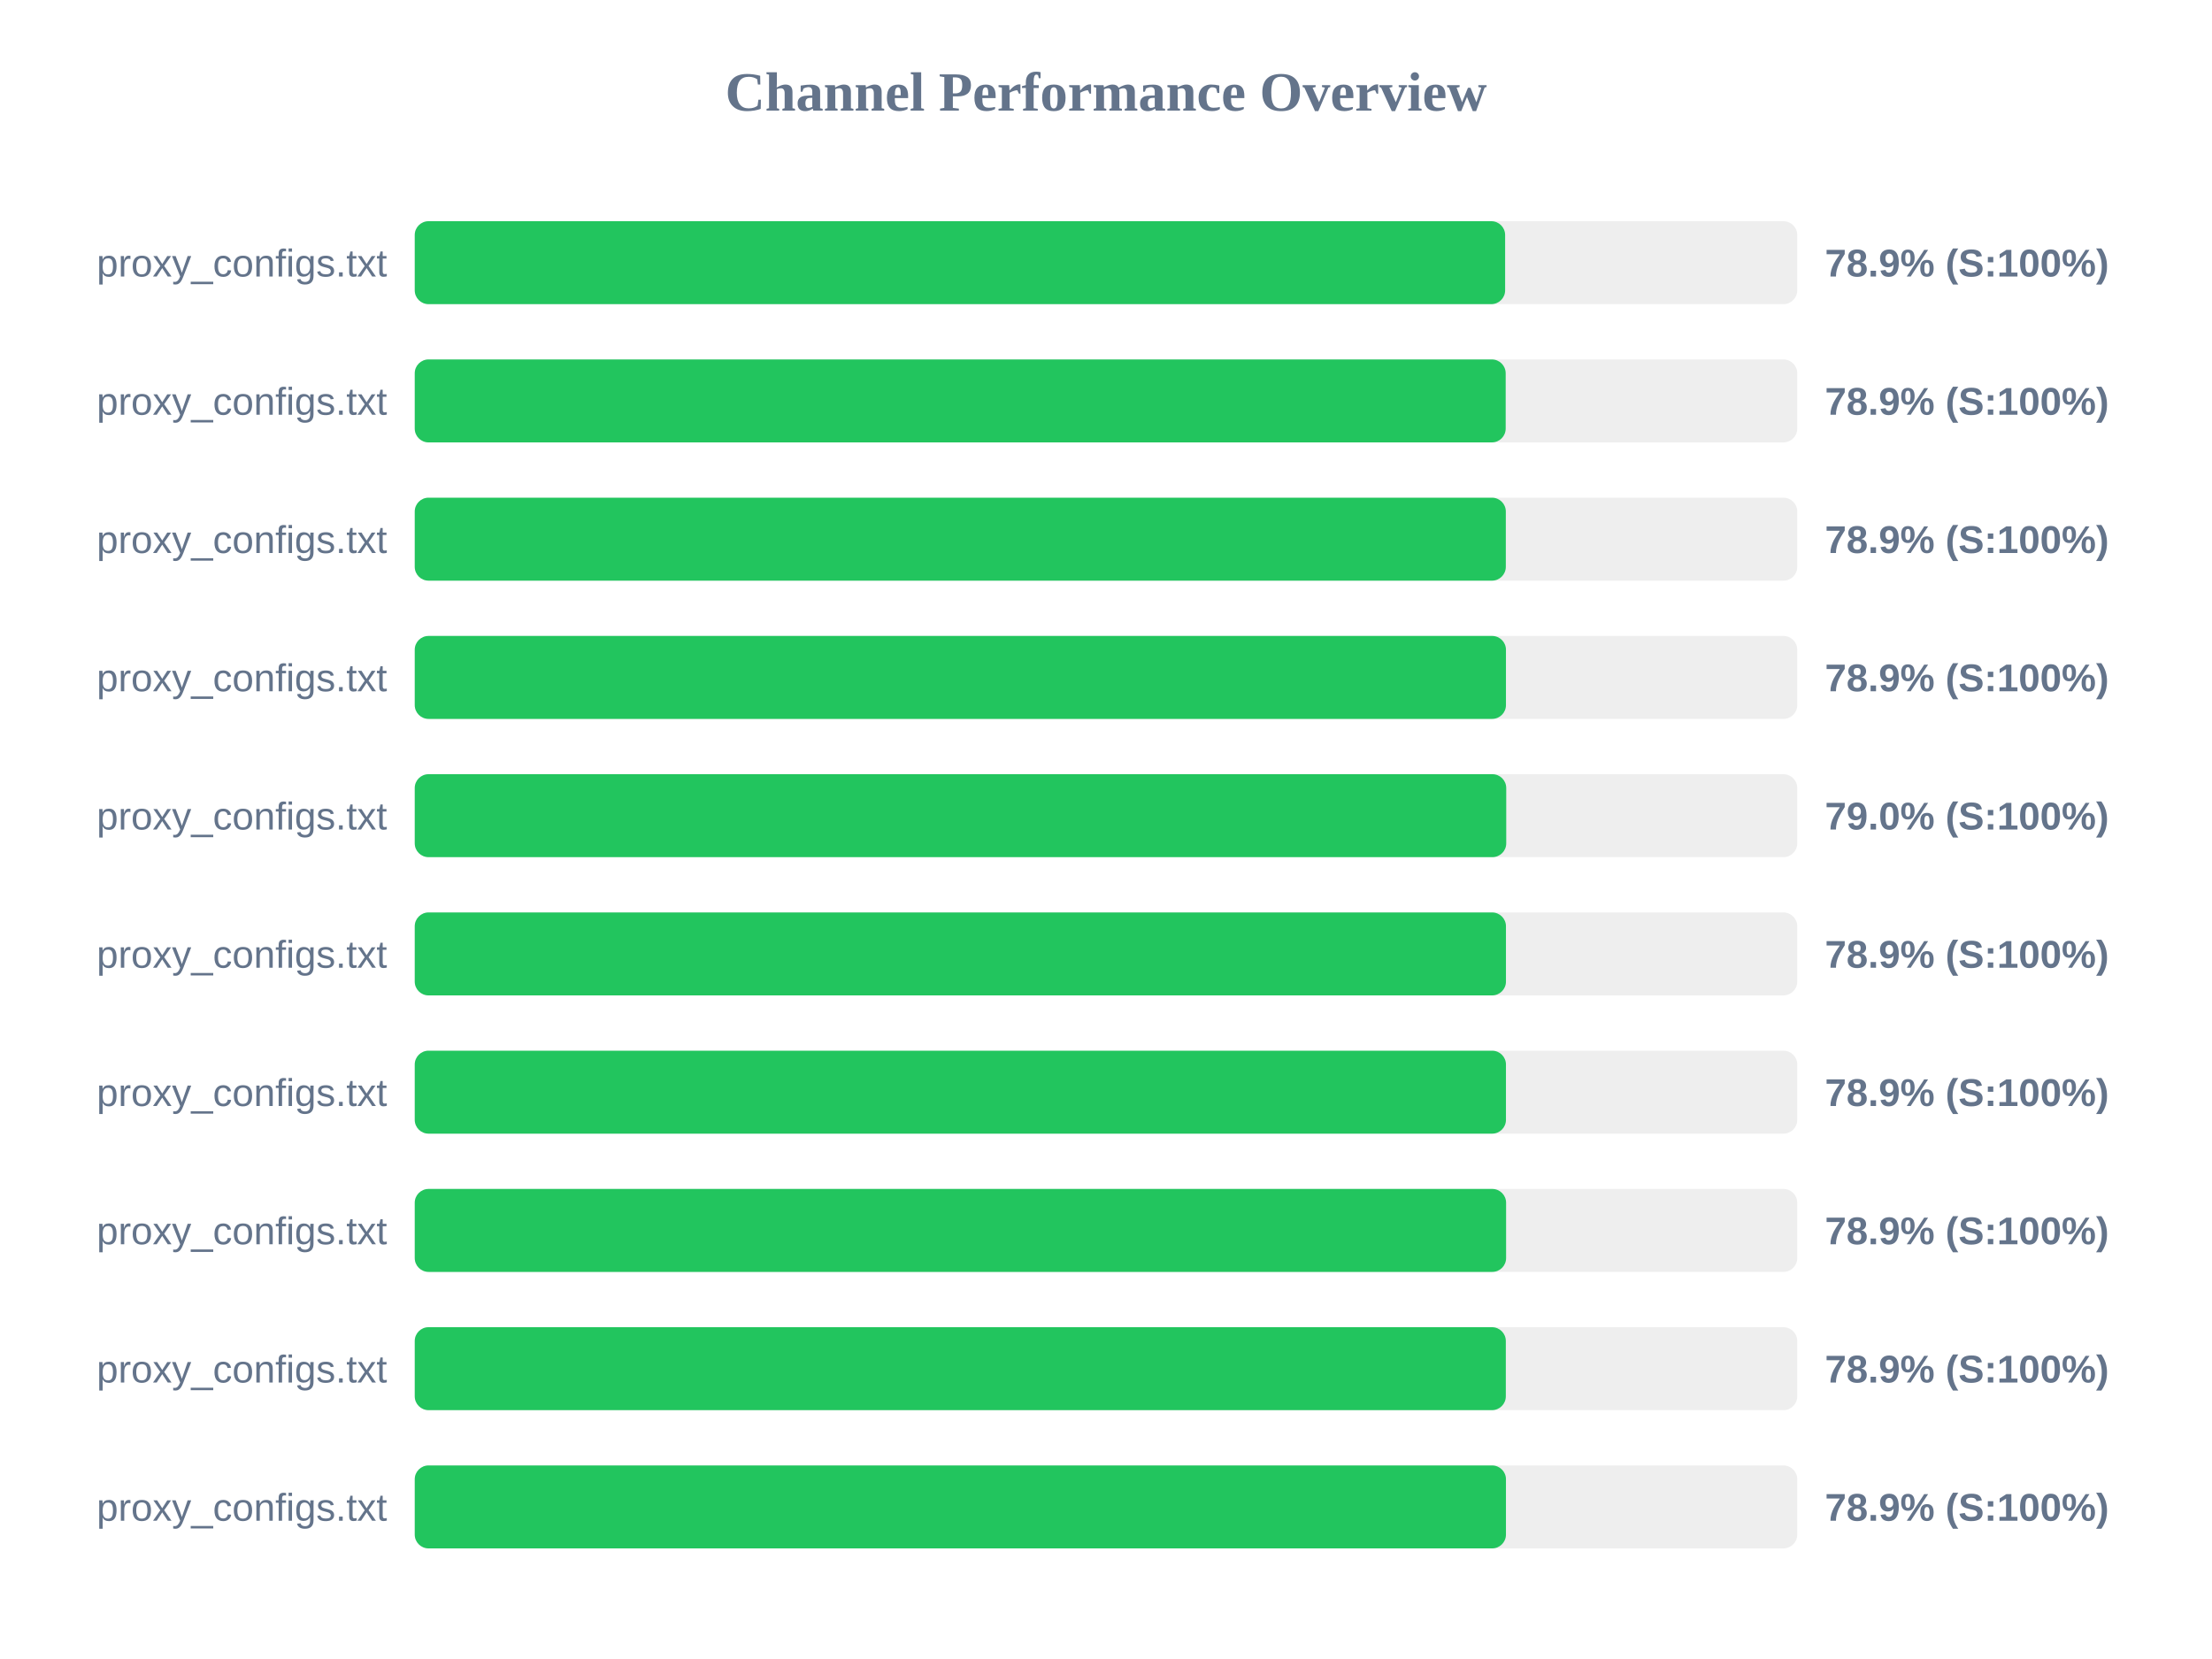
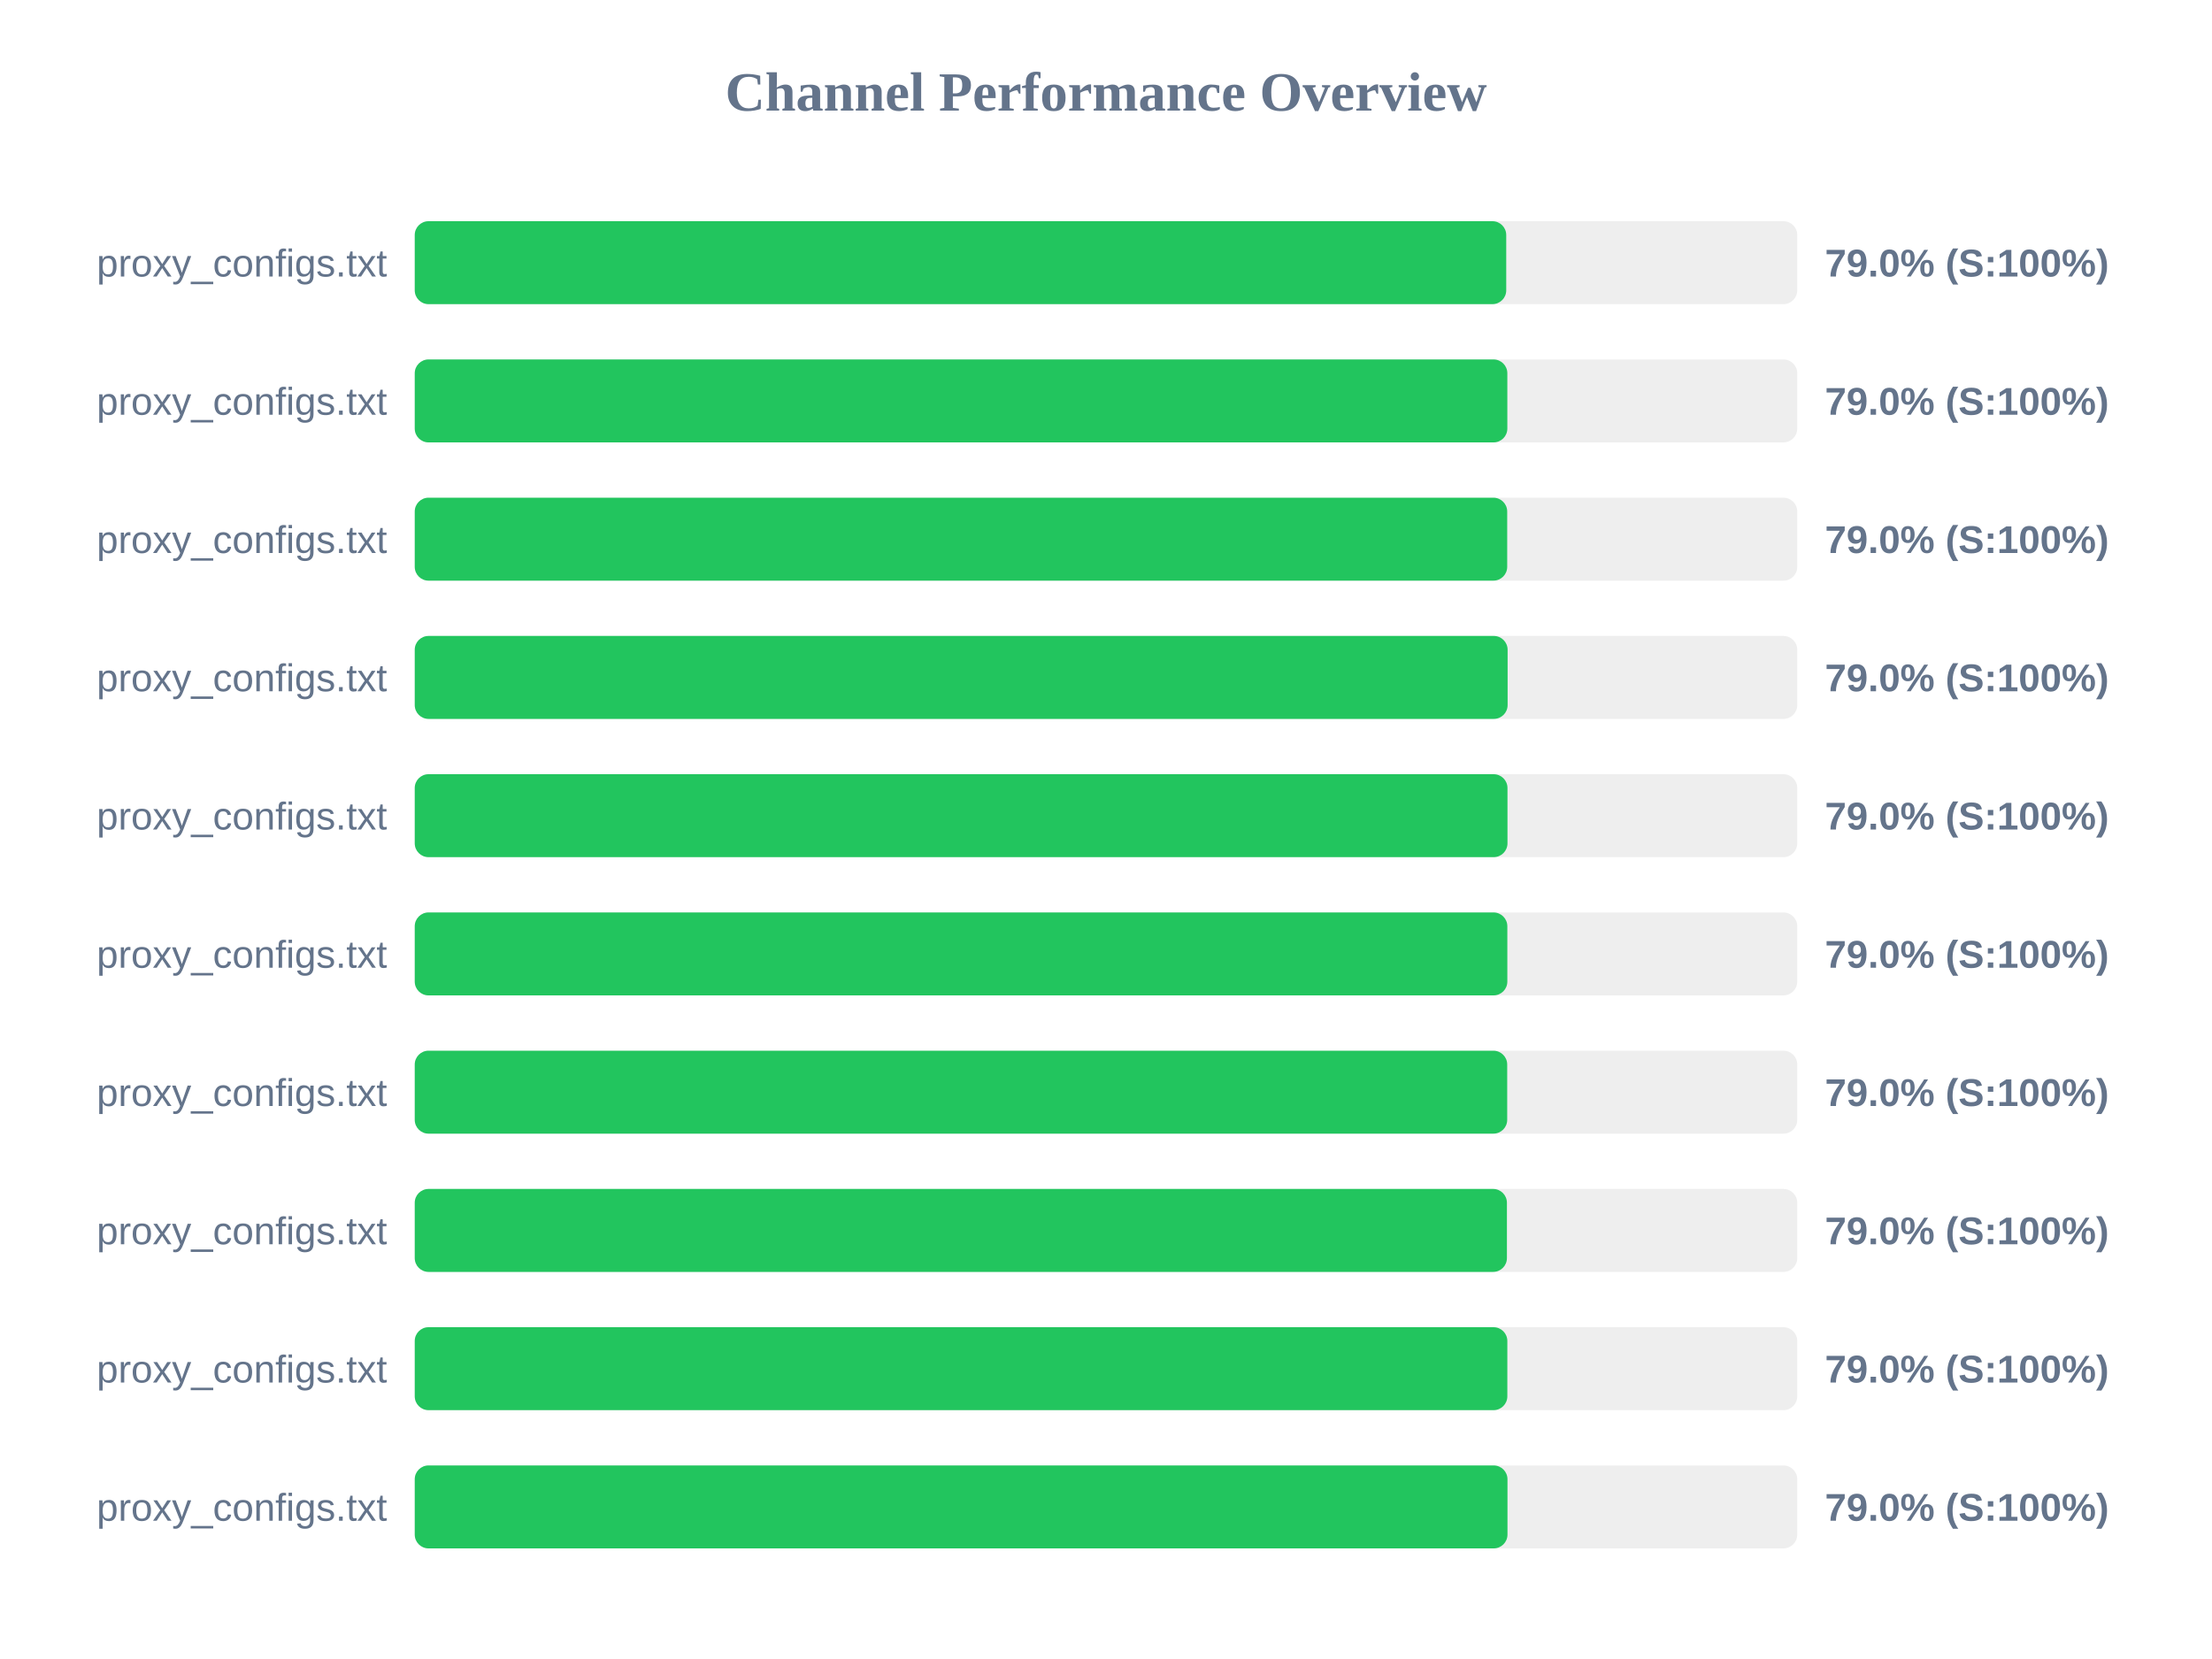
<svg xmlns="http://www.w3.org/2000/svg" width="800" height="600" version="1.1">
  <style>
        .row { font: 14px Arial; fill: #64748b; }
        .score { font: bold 14px Arial; fill: #64748b; }
    </style>
  <text x="400" y="40" text-anchor="middle" font-size="20px" font-weight="bold" fill="#64748b">Channel Performance Overview</text>
  <rect x="150" y="80" width="500" height="30" fill="#eee" rx="5" />
-   <rect x="150" y="80" width="394.35" height="30" fill="#22c55e" rx="5" />
+   <rect x="150" y="80" width="394.75" height="30" fill="#22c55e" rx="5" />
  <text x="140" y="100" text-anchor="end" class="row">proxy_configs.txt</text>
-   <text x="660" y="100" text-anchor="start" class="score">78.9% (S:100%)</text>
+   <text x="660" y="100" text-anchor="start" class="score">79.0% (S:100%)</text>
  <rect x="150" y="130" width="500" height="30" fill="#eee" rx="5" />
-   <rect x="150" y="130" width="394.55" height="30" fill="#22c55e" rx="5" />
+   <rect x="150" y="130" width="395.15" height="30" fill="#22c55e" rx="5" />
  <text x="140" y="150" text-anchor="end" class="row">proxy_configs.txt</text>
-   <text x="660" y="150" text-anchor="start" class="score">78.9% (S:100%)</text>
+   <text x="660" y="150" text-anchor="start" class="score">79.0% (S:100%)</text>
  <rect x="150" y="180" width="500" height="30" fill="#eee" rx="5" />
-   <rect x="150" y="180" width="394.6" height="30" fill="#22c55e" rx="5" />
+   <rect x="150" y="180" width="395.1" height="30" fill="#22c55e" rx="5" />
  <text x="140" y="200" text-anchor="end" class="row">proxy_configs.txt</text>
-   <text x="660" y="200" text-anchor="start" class="score">78.9% (S:100%)</text>
+   <text x="660" y="200" text-anchor="start" class="score">79.0% (S:100%)</text>
  <rect x="150" y="230" width="500" height="30" fill="#eee" rx="5" />
-   <rect x="150" y="230" width="394.65" height="30" fill="#22c55e" rx="5" />
+   <rect x="150" y="230" width="395.25" height="30" fill="#22c55e" rx="5" />
  <text x="140" y="250" text-anchor="end" class="row">proxy_configs.txt</text>
-   <text x="660" y="250" text-anchor="start" class="score">78.9% (S:100%)</text>
+   <text x="660" y="250" text-anchor="start" class="score">79.0% (S:100%)</text>
  <rect x="150" y="280" width="500" height="30" fill="#eee" rx="5" />
-   <rect x="150" y="280" width="394.75" height="30" fill="#22c55e" rx="5" />
+   <rect x="150" y="280" width="395.2" height="30" fill="#22c55e" rx="5" />
  <text x="140" y="300" text-anchor="end" class="row">proxy_configs.txt</text>
  <text x="660" y="300" text-anchor="start" class="score">79.0% (S:100%)</text>
  <rect x="150" y="330" width="500" height="30" fill="#eee" rx="5" />
-   <rect x="150" y="330" width="394.65" height="30" fill="#22c55e" rx="5" />
+   <rect x="150" y="330" width="395.15" height="30" fill="#22c55e" rx="5" />
  <text x="140" y="350" text-anchor="end" class="row">proxy_configs.txt</text>
-   <text x="660" y="350" text-anchor="start" class="score">78.9% (S:100%)</text>
+   <text x="660" y="350" text-anchor="start" class="score">79.0% (S:100%)</text>
  <rect x="150" y="380" width="500" height="30" fill="#eee" rx="5" />
-   <rect x="150" y="380" width="394.65" height="30" fill="#22c55e" rx="5" />
+   <rect x="150" y="380" width="395.1" height="30" fill="#22c55e" rx="5" />
  <text x="140" y="400" text-anchor="end" class="row">proxy_configs.txt</text>
-   <text x="660" y="400" text-anchor="start" class="score">78.9% (S:100%)</text>
+   <text x="660" y="400" text-anchor="start" class="score">79.0% (S:100%)</text>
  <rect x="150" y="430" width="500" height="30" fill="#eee" rx="5" />
-   <rect x="150" y="430" width="394.7" height="30" fill="#22c55e" rx="5" />
+   <rect x="150" y="430" width="395.0" height="30" fill="#22c55e" rx="5" />
  <text x="140" y="450" text-anchor="end" class="row">proxy_configs.txt</text>
-   <text x="660" y="450" text-anchor="start" class="score">78.9% (S:100%)</text>
+   <text x="660" y="450" text-anchor="start" class="score">79.0% (S:100%)</text>
  <rect x="150" y="480" width="500" height="30" fill="#eee" rx="5" />
-   <rect x="150" y="480" width="394.6" height="30" fill="#22c55e" rx="5" />
+   <rect x="150" y="480" width="395.15" height="30" fill="#22c55e" rx="5" />
  <text x="140" y="500" text-anchor="end" class="row">proxy_configs.txt</text>
-   <text x="660" y="500" text-anchor="start" class="score">78.9% (S:100%)</text>
+   <text x="660" y="500" text-anchor="start" class="score">79.0% (S:100%)</text>
  <rect x="150" y="530" width="500" height="30" fill="#eee" rx="5" />
-   <rect x="150" y="530" width="394.65" height="30" fill="#22c55e" rx="5" />
+   <rect x="150" y="530" width="395.2" height="30" fill="#22c55e" rx="5" />
  <text x="140" y="550" text-anchor="end" class="row">proxy_configs.txt</text>
-   <text x="660" y="550" text-anchor="start" class="score">78.9% (S:100%)</text>
+   <text x="660" y="550" text-anchor="start" class="score">79.0% (S:100%)</text>
</svg>
